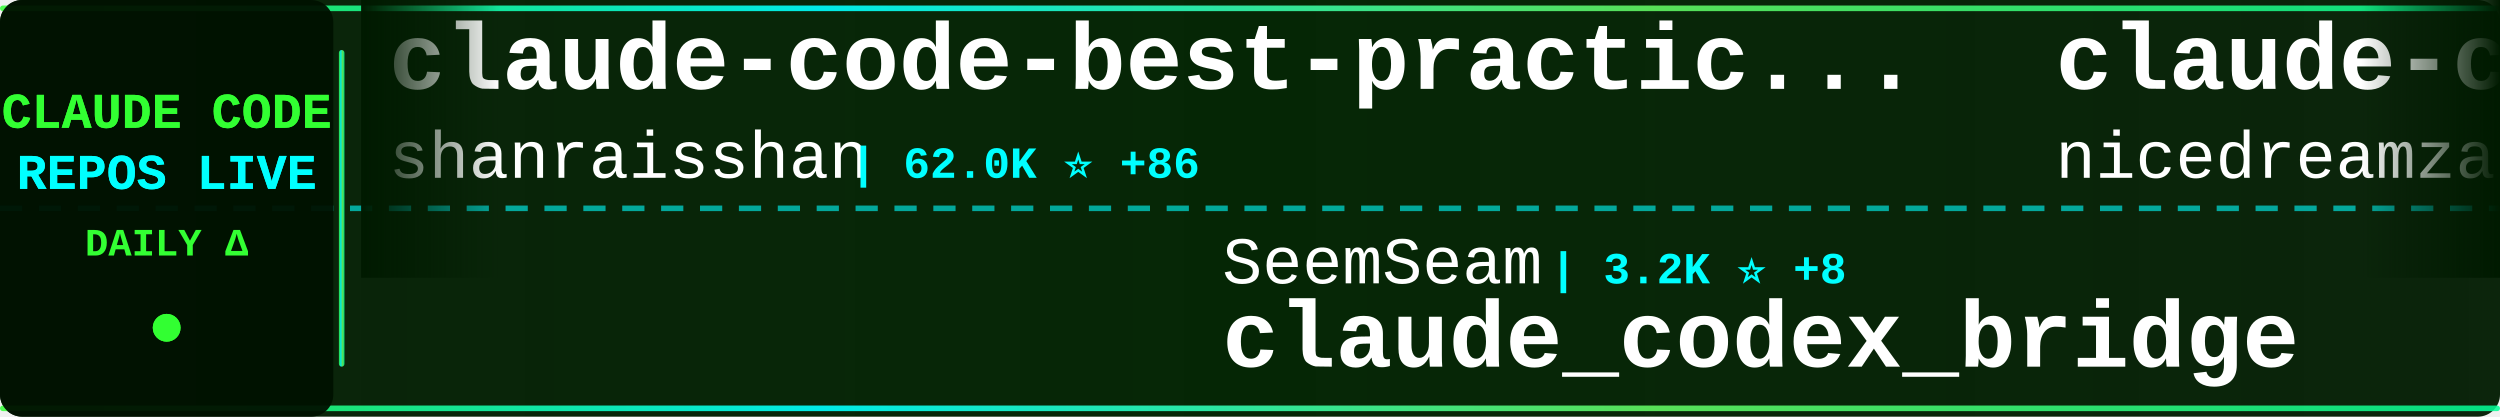
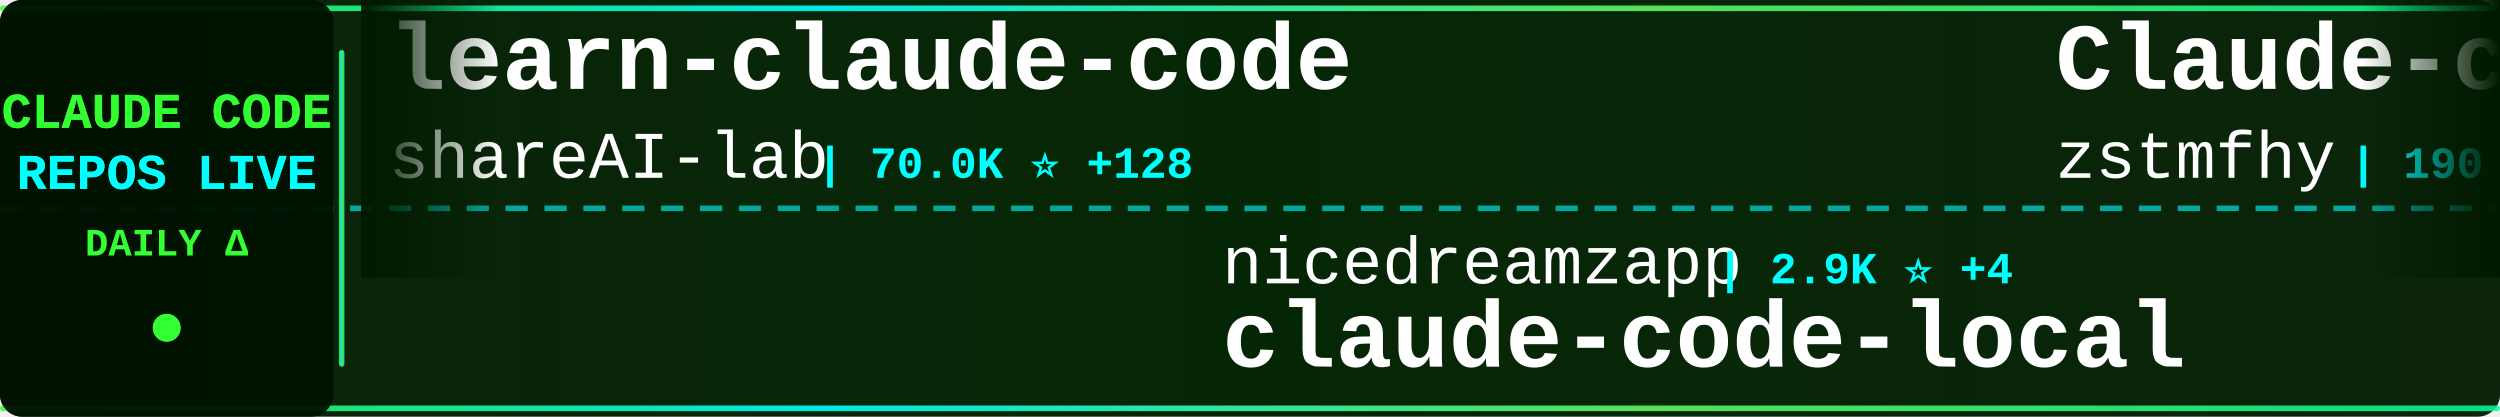
<svg xmlns="http://www.w3.org/2000/svg" width="900" height="150">
  <defs>
    <linearGradient id="tickerBg" x1="0%" y1="0%" x2="100%" y2="0%">
      <stop offset="0%" style="stop-color:#001a00;stop-opacity:0.95" />
      <stop offset="50%" style="stop-color:#002200;stop-opacity:0.98" />
      <stop offset="100%" style="stop-color:#001a00;stop-opacity:0.95" />
    </linearGradient>
    <linearGradient id="borderGrad" x1="0%" y1="0%" x2="100%" y2="0%">
      <stop offset="0%" style="stop-color:#33ff33;stop-opacity:0.85">
        <animate attributeName="stop-opacity" values="0.85;1;0.85" dur="2s" repeatCount="indefinite" />
      </stop>
      <stop offset="33%" style="stop-color:#00ffff;stop-opacity:0.9">
        <animate attributeName="stop-opacity" values="0.9;1;0.9" dur="2.2s" repeatCount="indefinite" />
      </stop>
      <stop offset="66%" style="stop-color:#66ff66;stop-opacity:0.85">
        <animate attributeName="stop-opacity" values="0.85;1;0.85" dur="1.8s" repeatCount="indefinite" />
      </stop>
      <stop offset="100%" style="stop-color:#00ff99;stop-opacity:0.85">
        <animate attributeName="stop-opacity" values="0.85;1;0.85" dur="2s" repeatCount="indefinite" />
      </stop>
    </linearGradient>
    <filter id="textGlow">
      <feGaussianBlur stdDeviation="0.1" result="coloredBlur" />
      <feMerge>
        <feMergeNode in="coloredBlur" />
        <feMergeNode in="SourceGraphic" />
      </feMerge>
    </filter>
    <filter id="metricGlow">
      <feGaussianBlur stdDeviation="0.2" result="coloredBlur" />
      <feMerge>
        <feMergeNode in="coloredBlur" />
        <feMergeNode in="SourceGraphic" />
      </feMerge>
    </filter>
    <linearGradient id="leftFade" x1="0%" y1="0%" x2="100%" y2="0%">
      <stop offset="0%" style="stop-color:#001a00;stop-opacity:1" />
      <stop offset="100%" style="stop-color:#001a00;stop-opacity:0" />
    </linearGradient>
    <linearGradient id="rightFade" x1="0%" y1="0%" x2="100%" y2="0%">
      <stop offset="0%" style="stop-color:#001a00;stop-opacity:0" />
      <stop offset="100%" style="stop-color:#001a00;stop-opacity:1" />
    </linearGradient>
  </defs>
  <rect width="900" height="150" fill="url(#tickerBg)" rx="8" />
  <rect x="0" y="2" width="900" height="2" fill="url(#borderGrad)" rx="1" />
  <rect x="0" y="146" width="900" height="2" fill="url(#borderGrad)" rx="1" />
  <line x1="0" y1="75" x2="900" y2="75" stroke="#00ffff" stroke-width="2" stroke-dasharray="8 6" opacity="0.6" />
  <rect x="0" y="0" width="120" height="150" fill="#001100" opacity="0.95" rx="8" />
  <text x="60" y="46" font-family="'Courier New', monospace" font-size="18" font-weight="bold" fill="#33ff33" text-anchor="middle" filter="url(#textGlow)">
    CLAUDE CODE
  </text>
  <text x="60" y="68" font-family="'Courier New', monospace" font-size="18" font-weight="bold" fill="#00ffff" text-anchor="middle" filter="url(#textGlow)">
    REPOS LIVE
  </text>
  <text x="60" y="92" font-family="'Courier New', monospace" font-size="14" font-weight="bold" fill="#33ff33" text-anchor="middle">
    DAILY Δ
  </text>
  <circle cx="60" cy="118" r="5" fill="#33ff33" filter="url(#metricGlow)">
    <animate attributeName="r" values="4;6;4" dur="1.5s" repeatCount="indefinite" />
    <animate attributeName="opacity" values="0.6;1;0.6" dur="1.5s" repeatCount="indefinite" />
  </circle>
  <rect x="122" y="18" width="2" height="114" fill="url(#borderGrad)" rx="1" />
  <clipPath id="tickerClip">
    <rect x="130" y="0" width="770" height="150" />
  </clipPath>
  <g clip-path="url(#tickerClip)">
    <g id="tickerItems">
      <animateTransform attributeName="transform" attributeType="XML" type="translate" from="0 0" to="-3000 0" dur="54s" repeatCount="indefinite" />
      <g transform="translate(0, 0)">
-         <text x="140" y="32" font-family="'Courier New', monospace" font-size="34" font-weight="bold" fill="#ffffff">claude-code-best-practic...</text>
-         <text x="140" y="64" font-family="'Courier New', monospace" font-size="24" font-weight="normal" fill="#ffffff" opacity="1.0">shanraisshan</text>
-         <text x="306" y="64" font-family="'Courier New', monospace" font-size="16" font-weight="bold" fill="#00ffff"> | 62.0K ⭐ +86</text>
+         <text x="140" y="32" font-family="'Courier New', monospace" font-size="34" font-weight="bold" fill="#ffffff">learn-claude-code</text>
+         <text x="140" y="64" font-family="'Courier New', monospace" font-size="24" font-weight="normal" fill="#ffffff" opacity="1.0">shareAI-lab</text>
+         <text x="294" y="64" font-family="'Courier New', monospace" font-size="16" font-weight="bold" fill="#00ffff"> | 70.0K ⭐ +128</text>
      </g>
      <g transform="translate(300, 0)">
-         <text x="140" y="102" font-family="'Courier New', monospace" font-size="24" font-weight="normal" fill="#ffffff" opacity="1.0">SeemSeam</text>
-         <text x="258" y="102" font-family="'Courier New', monospace" font-size="16" font-weight="bold" fill="#00ffff"> | 3.2K ⭐ +8</text>
-         <text x="140" y="132" font-family="'Courier New', monospace" font-size="34" font-weight="bold" fill="#ffffff">claude_codex_bridge</text>
+         <text x="140" y="102" font-family="'Courier New', monospace" font-size="24" font-weight="normal" fill="#ffffff" opacity="1.0">nicedreamzapp</text>
+         <text x="318" y="102" font-family="'Courier New', monospace" font-size="16" font-weight="bold" fill="#00ffff"> | 2.9K ⭐ +4</text>
+         <text x="140" y="132" font-family="'Courier New', monospace" font-size="34" font-weight="bold" fill="#ffffff">claude-code-local</text>
      </g>
      <g transform="translate(600, 0)">
-         <text x="140" y="32" font-family="'Courier New', monospace" font-size="34" font-weight="bold" fill="#ffffff">claude-code-local</text>
-         <text x="140" y="64" font-family="'Courier New', monospace" font-size="24" font-weight="normal" fill="#ffffff" opacity="1.0">nicedreamzapp</text>
-         <text x="318" y="64" font-family="'Courier New', monospace" font-size="16" font-weight="bold" fill="#00ffff"> | 2.9K ⭐ +4</text>
+         <text x="140" y="32" font-family="'Courier New', monospace" font-size="34" font-weight="bold" fill="#ffffff">Claude-code</text>
+         <text x="140" y="64" font-family="'Courier New', monospace" font-size="24" font-weight="normal" fill="#ffffff" opacity="1.0">zstmfhy</text>
+         <text x="246" y="64" font-family="'Courier New', monospace" font-size="16" font-weight="bold" fill="#00ffff"> | 190 ⭐</text>
      </g>
      <g transform="translate(900, 0)">
-         <text x="140" y="102" font-family="'Courier New', monospace" font-size="24" font-weight="normal" fill="#ffffff" opacity="1.0">musistudio</text>
-         <text x="282" y="102" font-family="'Courier New', monospace" font-size="16" font-weight="bold" fill="#00ffff"> | 35.6K ⭐ +28</text>
-         <text x="140" y="132" font-family="'Courier New', monospace" font-size="34" font-weight="bold" fill="#ffffff">claude-code-router</text>
+         <text x="140" y="102" font-family="'Courier New', monospace" font-size="24" font-weight="normal" fill="#ffffff" opacity="1.0">andrew-kramer-inno</text>
+         <text x="378" y="102" font-family="'Courier New', monospace" font-size="16" font-weight="bold" fill="#00ffff"> | 593 ⭐</text>
+         <text x="140" y="132" font-family="'Courier New', monospace" font-size="34" font-weight="bold" fill="#ffffff">claude-code-source-build</text>
      </g>
      <g transform="translate(1200, 0)">
-         <text x="140" y="32" font-family="'Courier New', monospace" font-size="34" font-weight="bold" fill="#ffffff">awesome-claude-code-tool...</text>
-         <text x="140" y="64" font-family="'Courier New', monospace" font-size="24" font-weight="normal" fill="#ffffff" opacity="1.0">rohitg00</text>
-         <text x="258" y="64" font-family="'Courier New', monospace" font-size="16" font-weight="bold" fill="#00ffff"> | 2.3K ⭐ +9</text>
+         <text x="140" y="32" font-family="'Courier New', monospace" font-size="34" font-weight="bold" fill="#ffffff">ECC</text>
+         <text x="140" y="64" font-family="'Courier New', monospace" font-size="24" font-weight="normal" fill="#ffffff" opacity="1.0">affaan-m</text>
+         <text x="258" y="64" font-family="'Courier New', monospace" font-size="16" font-weight="bold" fill="#00ffff"> | 226.4K ⭐ +322</text>
      </g>
      <g transform="translate(1500, 0)">
+         <text x="140" y="102" font-family="'Courier New', monospace" font-size="24" font-weight="normal" fill="#ffffff" opacity="1.0">Windy3f3f3f3f</text>
+         <text x="318" y="102" font-family="'Courier New', monospace" font-size="16" font-weight="bold" fill="#00ffff"> | 3.0K ⭐ +43</text>
+         <text x="140" y="132" font-family="'Courier New', monospace" font-size="34" font-weight="bold" fill="#ffffff">how-claude-code-works</text>
+       </g>
+       <g transform="translate(1800, 0)">
+         <text x="140" y="32" font-family="'Courier New', monospace" font-size="34" font-weight="bold" fill="#ffffff">claude-code-guide</text>
+         <text x="140" y="64" font-family="'Courier New', monospace" font-size="24" font-weight="normal" fill="#ffffff" opacity="1.0">Cranot</text>
+         <text x="234" y="64" font-family="'Courier New', monospace" font-size="16" font-weight="bold" fill="#00ffff"> | 2.8K ⭐ +1</text>
+       </g>
+       <g transform="translate(2100, 0)">
+         <text x="140" y="102" font-family="'Courier New', monospace" font-size="24" font-weight="normal" fill="#ffffff" opacity="1.0">zebbern</text>
+         <text x="246" y="102" font-family="'Courier New', monospace" font-size="16" font-weight="bold" fill="#00ffff"> | 4.4K ⭐ +3</text>
+         <text x="140" y="132" font-family="'Courier New', monospace" font-size="34" font-weight="bold" fill="#ffffff">claude-code-guide</text>
+       </g>
+       <g transform="translate(2400, 0)">
+         <text x="140" y="32" font-family="'Courier New', monospace" font-size="34" font-weight="bold" fill="#ffffff">free-claude-code</text>
+         <text x="140" y="64" font-family="'Courier New', monospace" font-size="24" font-weight="normal" fill="#ffffff" opacity="1.0">Alishahryar1</text>
+         <text x="306" y="64" font-family="'Courier New', monospace" font-size="16" font-weight="bold" fill="#00ffff"> | 38.8K ⭐ +188</text>
+       </g>
+       <g transform="translate(2700, 0)">
        <text x="140" y="102" font-family="'Courier New', monospace" font-size="24" font-weight="normal" fill="#ffffff" opacity="1.0">alejandrobalderas</text>
-         <text x="366" y="102" font-family="'Courier New', monospace" font-size="16" font-weight="bold" fill="#00ffff"> | 2.4K ⭐ +2</text>
+         <text x="366" y="102" font-family="'Courier New', monospace" font-size="16" font-weight="bold" fill="#00ffff"> | 2.4K ⭐ +3</text>
        <text x="140" y="132" font-family="'Courier New', monospace" font-size="34" font-weight="bold" fill="#ffffff">claude-code-from-source</text>
      </g>
-       <g transform="translate(1800, 0)">
-         <text x="140" y="32" font-family="'Courier New', monospace" font-size="34" font-weight="bold" fill="#ffffff">free-claude-code</text>
-         <text x="140" y="64" font-family="'Courier New', monospace" font-size="24" font-weight="normal" fill="#ffffff" opacity="1.0">Alishahryar1</text>
-         <text x="306" y="64" font-family="'Courier New', monospace" font-size="16" font-weight="bold" fill="#00ffff"> | 38.7K ⭐ +174</text>
-       </g>
-       <g transform="translate(2100, 0)">
-         <text x="140" y="102" font-family="'Courier New', monospace" font-size="24" font-weight="normal" fill="#ffffff" opacity="1.0">diet103</text>
-         <text x="246" y="102" font-family="'Courier New', monospace" font-size="16" font-weight="bold" fill="#00ffff"> | 9.7K ⭐ +3</text>
-         <text x="140" y="132" font-family="'Courier New', monospace" font-size="34" font-weight="bold" fill="#ffffff">claude-code-infrastructu...</text>
-       </g>
-       <g transform="translate(2400, 0)">
-         <text x="140" y="32" font-family="'Courier New', monospace" font-size="34" font-weight="bold" fill="#ffffff">claude-code-source</text>
-         <text x="140" y="64" font-family="'Courier New', monospace" font-size="24" font-weight="normal" fill="#ffffff" opacity="1.0">hangsman</text>
-         <text x="258" y="64" font-family="'Courier New', monospace" font-size="16" font-weight="bold" fill="#00ffff"> | 787 ⭐</text>
-       </g>
-       <g transform="translate(2700, 0)">
-         <text x="140" y="102" font-family="'Courier New', monospace" font-size="24" font-weight="normal" fill="#ffffff" opacity="1.0">anthropics</text>
-         <text x="282" y="102" font-family="'Courier New', monospace" font-size="16" font-weight="bold" fill="#00ffff"> | 8.3K ⭐ +13</text>
-         <text x="140" y="132" font-family="'Courier New', monospace" font-size="34" font-weight="bold" fill="#ffffff">claude-code-action</text>
-       </g>
      <g transform="translate(3000, 0)">
-         <text x="140" y="32" font-family="'Courier New', monospace" font-size="34" font-weight="bold" fill="#ffffff">claude-code-best-practic...</text>
-         <text x="140" y="64" font-family="'Courier New', monospace" font-size="24" font-weight="normal" fill="#ffffff" opacity="1.0">shanraisshan</text>
-         <text x="306" y="64" font-family="'Courier New', monospace" font-size="16" font-weight="bold" fill="#00ffff"> | 62.0K ⭐ +86</text>
+         <text x="140" y="32" font-family="'Courier New', monospace" font-size="34" font-weight="bold" fill="#ffffff">learn-claude-code</text>
+         <text x="140" y="64" font-family="'Courier New', monospace" font-size="24" font-weight="normal" fill="#ffffff" opacity="1.0">shareAI-lab</text>
+         <text x="294" y="64" font-family="'Courier New', monospace" font-size="16" font-weight="bold" fill="#00ffff"> | 70.0K ⭐ +128</text>
      </g>
      <g transform="translate(3300, 0)">
-         <text x="140" y="102" font-family="'Courier New', monospace" font-size="24" font-weight="normal" fill="#ffffff" opacity="1.0">SeemSeam</text>
-         <text x="258" y="102" font-family="'Courier New', monospace" font-size="16" font-weight="bold" fill="#00ffff"> | 3.2K ⭐ +8</text>
-         <text x="140" y="132" font-family="'Courier New', monospace" font-size="34" font-weight="bold" fill="#ffffff">claude_codex_bridge</text>
+         <text x="140" y="102" font-family="'Courier New', monospace" font-size="24" font-weight="normal" fill="#ffffff" opacity="1.0">nicedreamzapp</text>
+         <text x="318" y="102" font-family="'Courier New', monospace" font-size="16" font-weight="bold" fill="#00ffff"> | 2.9K ⭐ +4</text>
+         <text x="140" y="132" font-family="'Courier New', monospace" font-size="34" font-weight="bold" fill="#ffffff">claude-code-local</text>
      </g>
      <g transform="translate(3600, 0)">
-         <text x="140" y="32" font-family="'Courier New', monospace" font-size="34" font-weight="bold" fill="#ffffff">claude-code-local</text>
-         <text x="140" y="64" font-family="'Courier New', monospace" font-size="24" font-weight="normal" fill="#ffffff" opacity="1.0">nicedreamzapp</text>
-         <text x="318" y="64" font-family="'Courier New', monospace" font-size="16" font-weight="bold" fill="#00ffff"> | 2.9K ⭐ +4</text>
+         <text x="140" y="32" font-family="'Courier New', monospace" font-size="34" font-weight="bold" fill="#ffffff">Claude-code</text>
+         <text x="140" y="64" font-family="'Courier New', monospace" font-size="24" font-weight="normal" fill="#ffffff" opacity="1.0">zstmfhy</text>
+         <text x="246" y="64" font-family="'Courier New', monospace" font-size="16" font-weight="bold" fill="#00ffff"> | 190 ⭐</text>
      </g>
      <g transform="translate(3900, 0)">
-         <text x="140" y="102" font-family="'Courier New', monospace" font-size="24" font-weight="normal" fill="#ffffff" opacity="1.0">musistudio</text>
-         <text x="282" y="102" font-family="'Courier New', monospace" font-size="16" font-weight="bold" fill="#00ffff"> | 35.6K ⭐ +28</text>
-         <text x="140" y="132" font-family="'Courier New', monospace" font-size="34" font-weight="bold" fill="#ffffff">claude-code-router</text>
+         <text x="140" y="102" font-family="'Courier New', monospace" font-size="24" font-weight="normal" fill="#ffffff" opacity="1.0">andrew-kramer-inno</text>
+         <text x="378" y="102" font-family="'Courier New', monospace" font-size="16" font-weight="bold" fill="#00ffff"> | 593 ⭐</text>
+         <text x="140" y="132" font-family="'Courier New', monospace" font-size="34" font-weight="bold" fill="#ffffff">claude-code-source-build</text>
      </g>
    </g>
  </g>
  <rect x="130" y="0" width="50" height="100" fill="url(#leftFade)" />
  <rect x="850" y="0" width="50" height="100" fill="url(#rightFade)" />
</svg>
